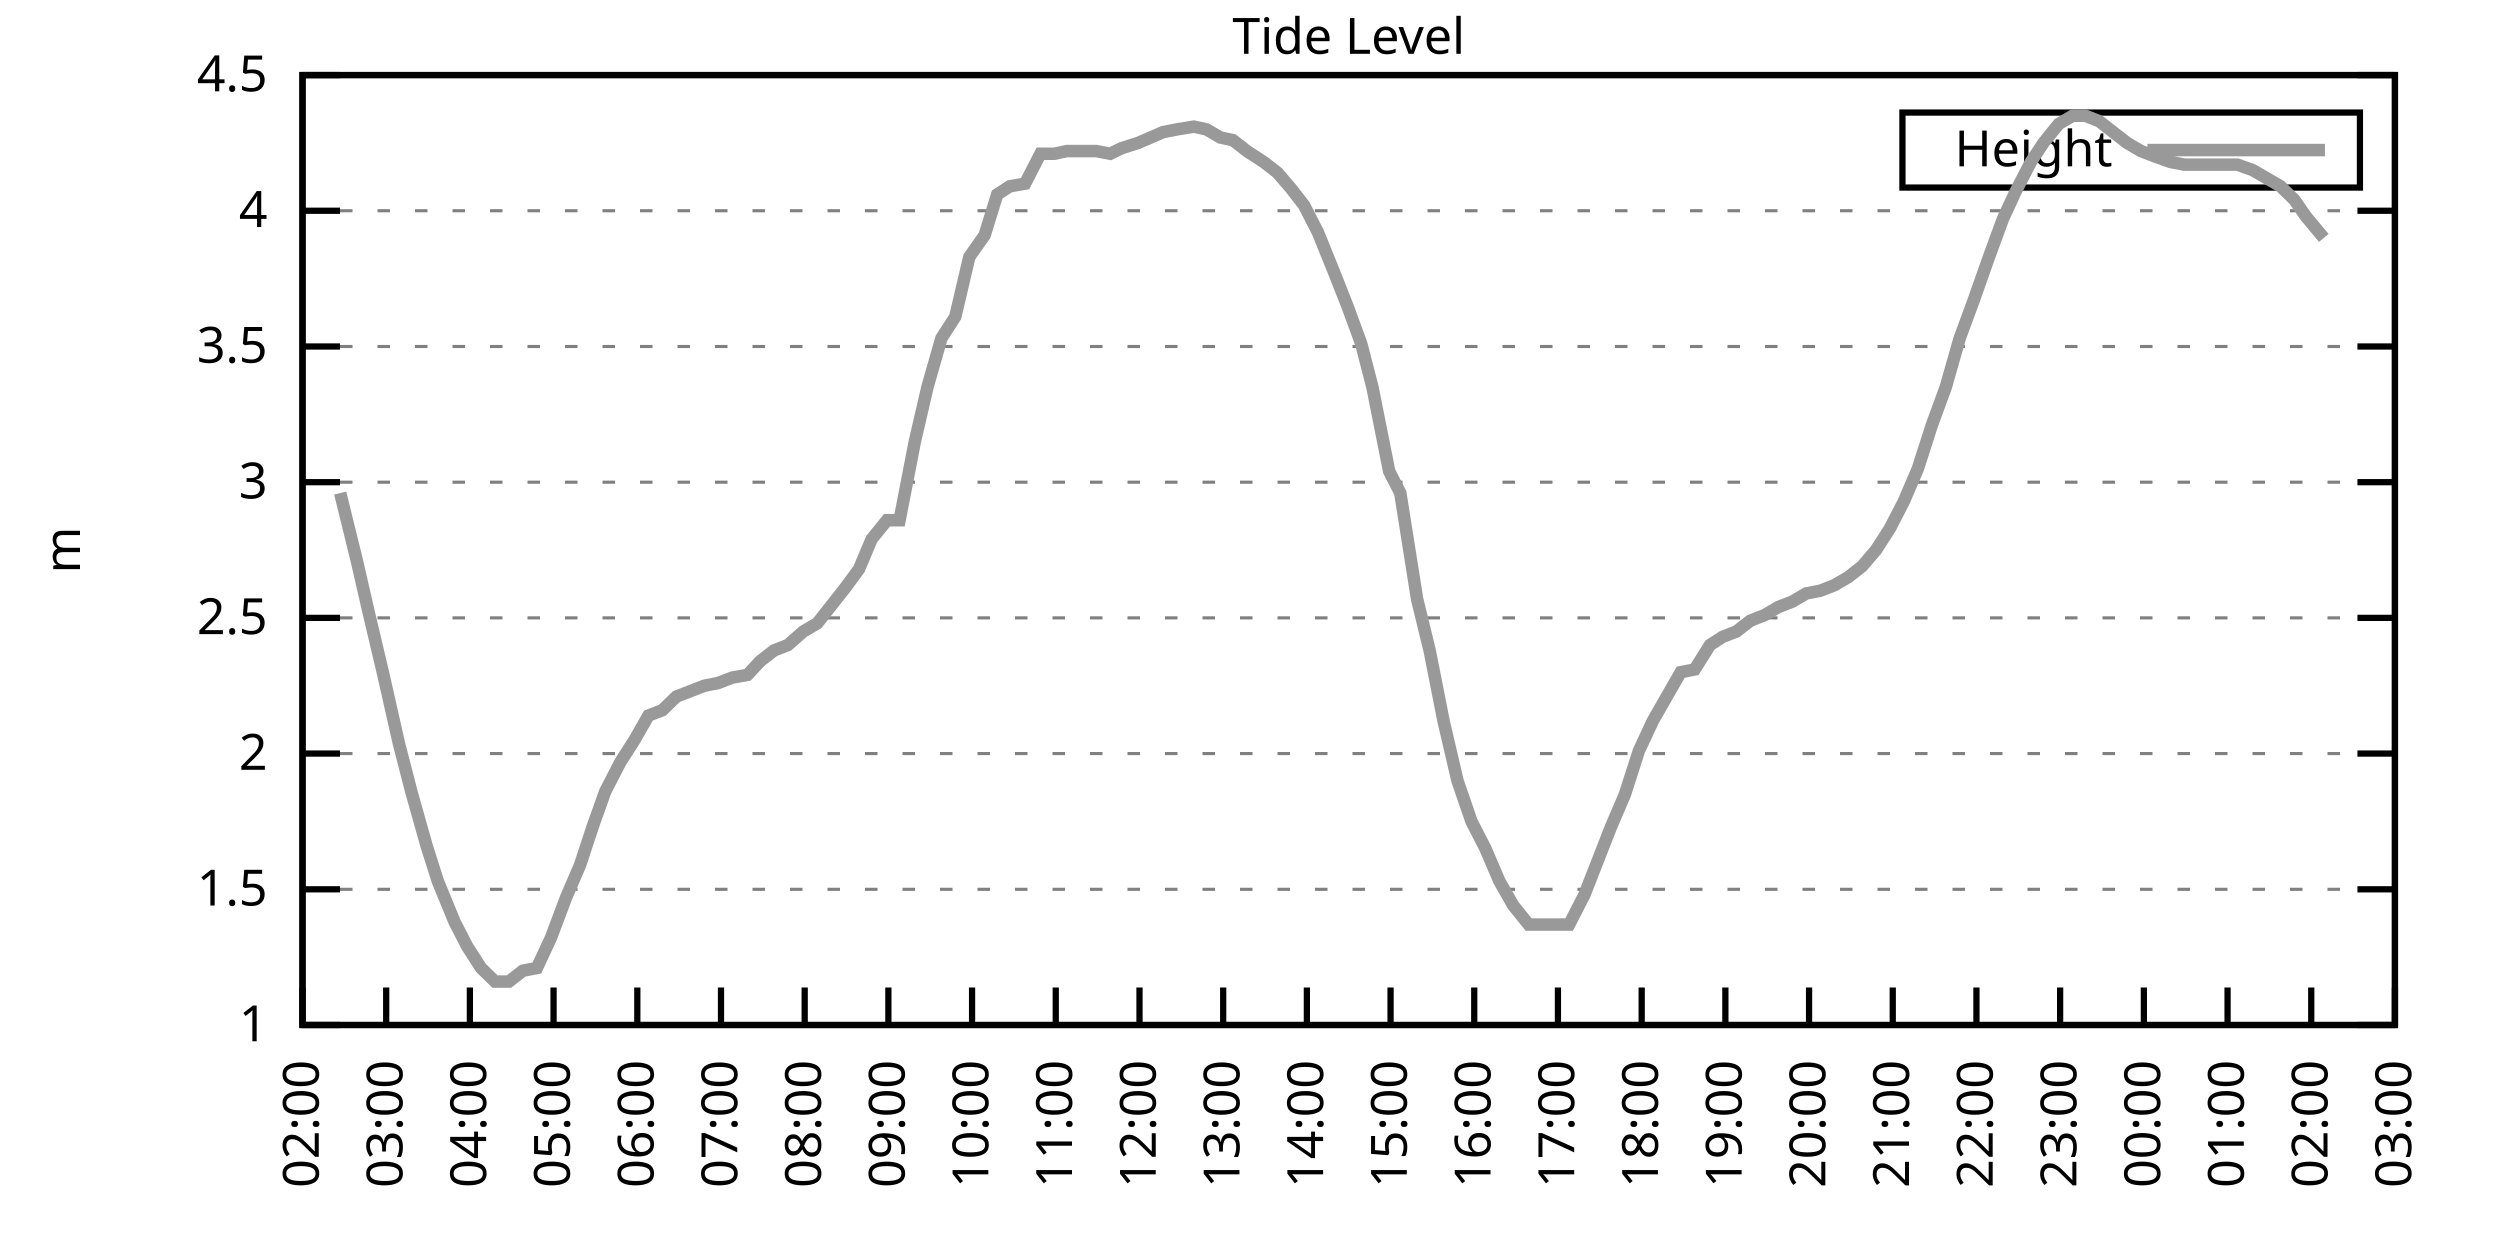
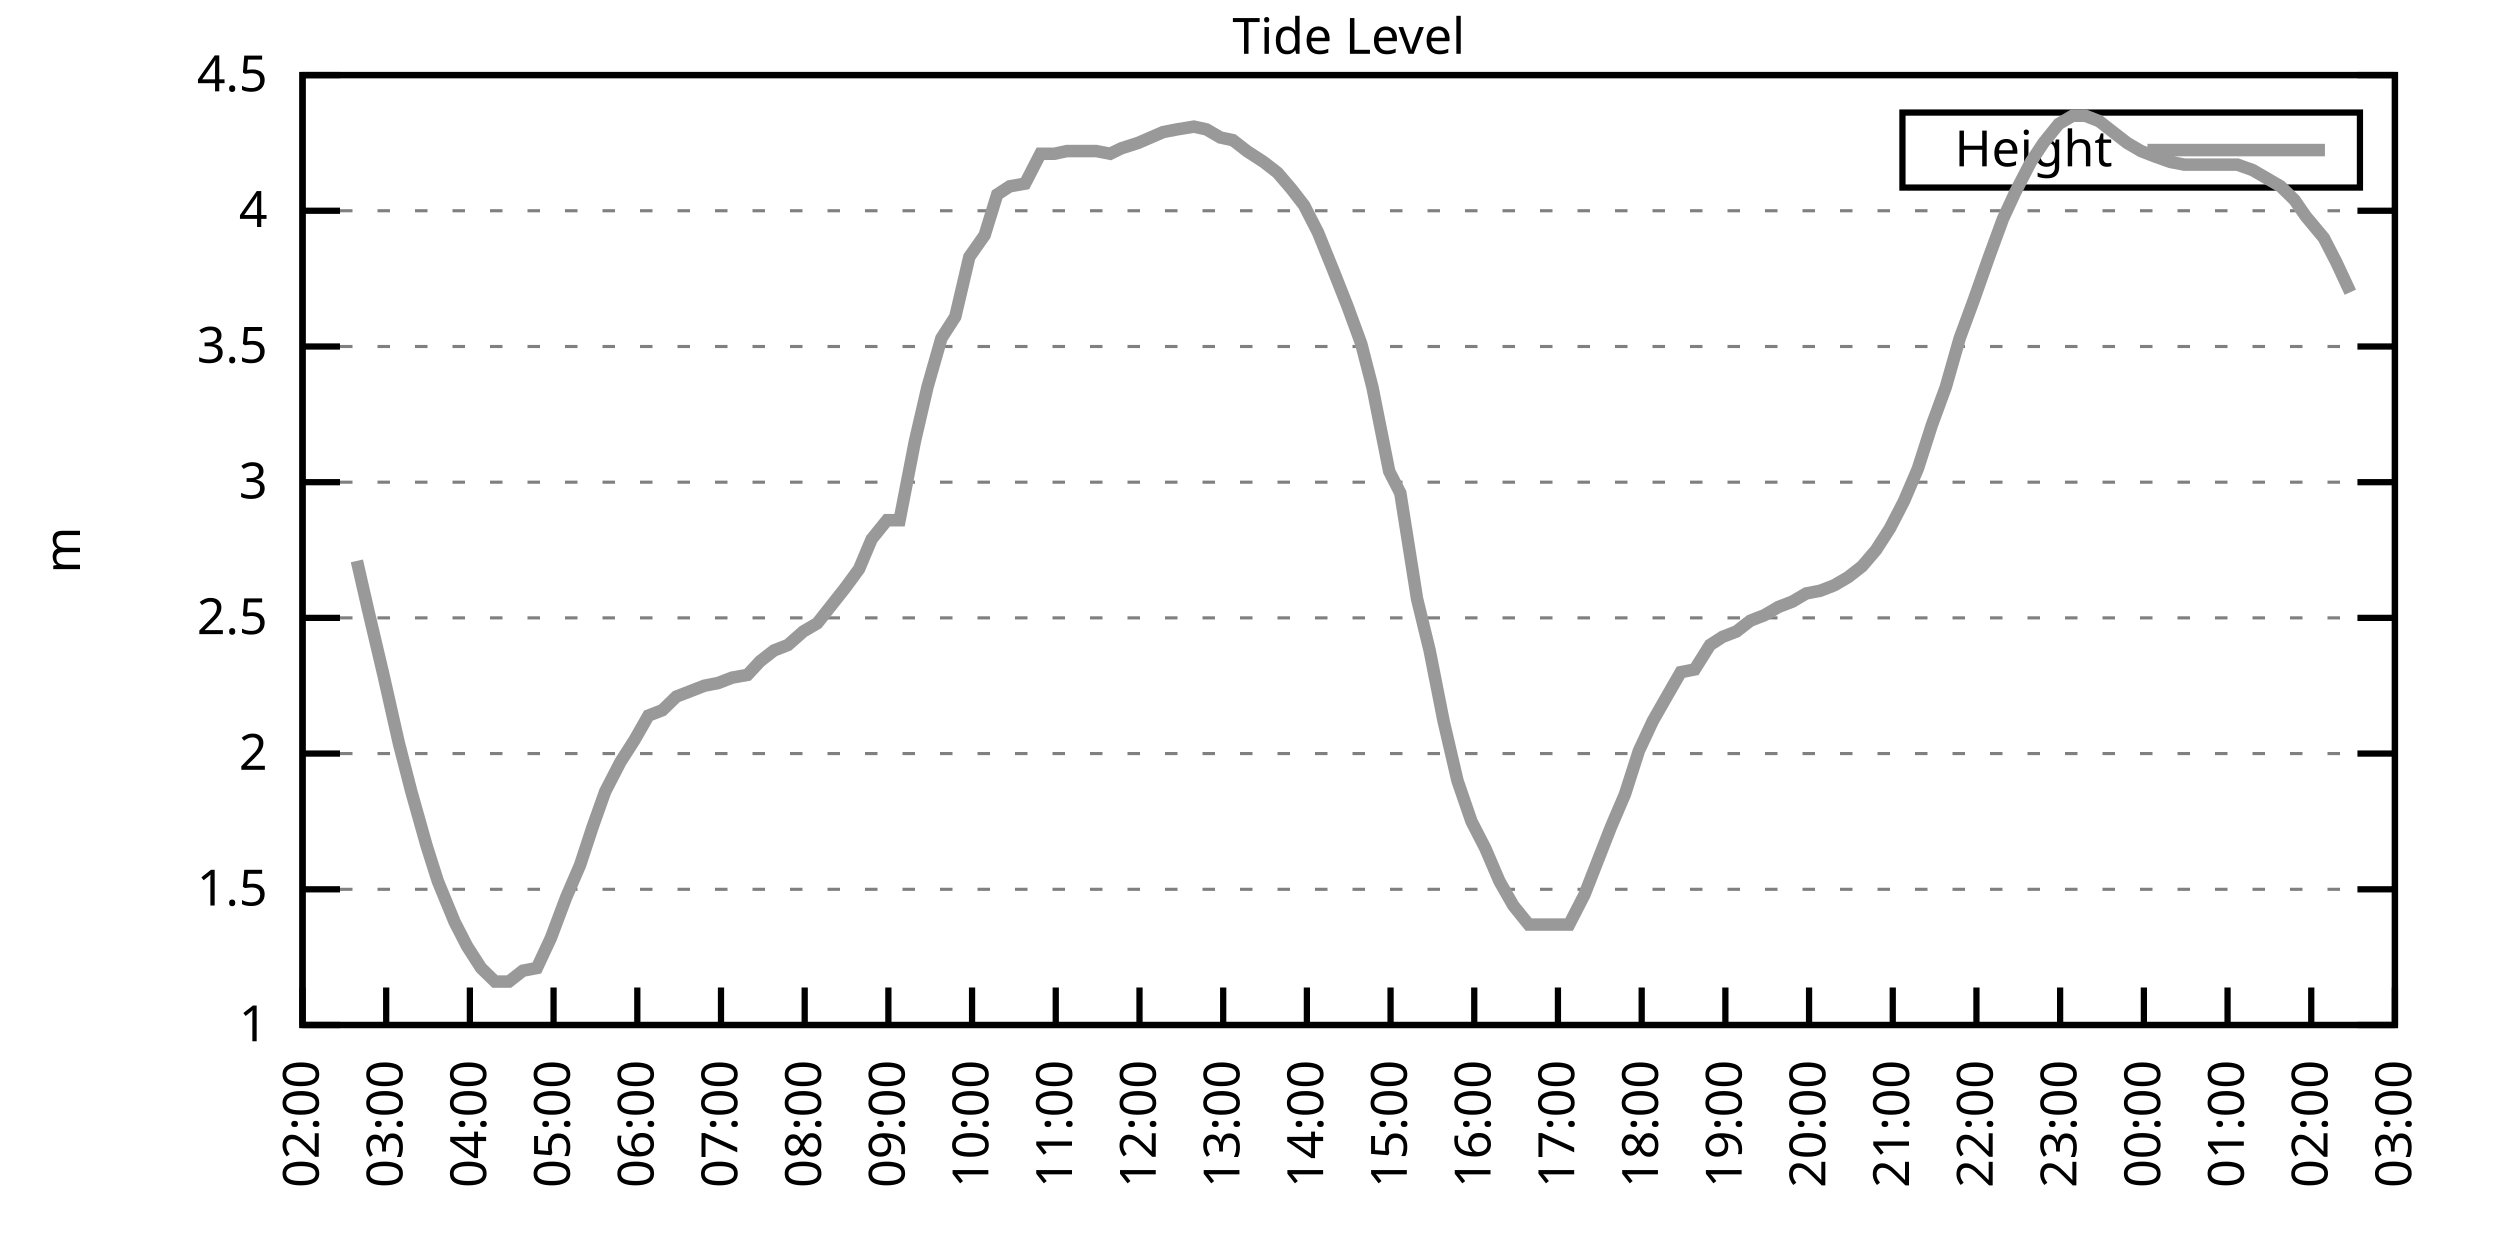
<svg xmlns="http://www.w3.org/2000/svg" xmlns:xlink="http://www.w3.org/1999/xlink" width="400" height="200" viewBox="0 0 400 200">
  <g id="gnuplot_canvas">
    <rect x="0" y="0" width="400" height="200" fill="none" />
    <defs>
      <circle id="gpDot" r="0.5" stroke-width="0.5" stroke="currentColor" />
      <path id="gpPt0" stroke-width="0.333" stroke="currentColor" d="M-1,0 h2 M0,-1 v2" />
      <path id="gpPt1" stroke-width="0.333" stroke="currentColor" d="M-1,-1 L1,1 M1,-1 L-1,1" />
      <path id="gpPt2" stroke-width="0.333" stroke="currentColor" d="M-1,0 L1,0 M0,-1 L0,1 M-1,-1 L1,1 M-1,1 L1,-1" />
      <rect id="gpPt3" stroke-width="0.333" stroke="currentColor" x="-1" y="-1" width="2" height="2" />
      <rect id="gpPt4" stroke-width="0.333" stroke="currentColor" fill="currentColor" x="-1" y="-1" width="2" height="2" />
      <circle id="gpPt5" stroke-width="0.333" stroke="currentColor" cx="0" cy="0" r="1" />
      <use xlink:href="#gpPt5" id="gpPt6" fill="currentColor" stroke="none" />
      <path id="gpPt7" stroke-width="0.333" stroke="currentColor" d="M0,-1.33 L-1.33,0.67 L1.33,0.67 z" />
      <use xlink:href="#gpPt7" id="gpPt8" fill="currentColor" stroke="none" />
      <use xlink:href="#gpPt7" id="gpPt9" stroke="currentColor" transform="rotate(180)" />
      <use xlink:href="#gpPt9" id="gpPt10" fill="currentColor" stroke="none" />
      <use xlink:href="#gpPt3" id="gpPt11" stroke="currentColor" transform="rotate(45)" />
      <use xlink:href="#gpPt11" id="gpPt12" fill="currentColor" stroke="none" />
      <path id="gpPt13" stroke-width="0.333" stroke="currentColor" d="M0,1.330 L1.265,0.411 L0.782,-1.067 L-0.782,-1.076 L-1.265,0.411 z" />
      <use xlink:href="#gpPt13" id="gpPt14" fill="currentColor" stroke="none" />
      <filter id="textbox" filterUnits="objectBoundingBox" x="0" y="0" height="1" width="1">
        <feFlood flood-color="white" flood-opacity="1" result="bgnd" />
        <feComposite in="SourceGraphic" in2="bgnd" operator="atop" />
      </filter>
      <filter id="greybox" filterUnits="objectBoundingBox" x="0" y="0" height="1" width="1">
        <feFlood flood-color="lightgrey" flood-opacity="1" result="grey" />
        <feComposite in="SourceGraphic" in2="grey" operator="atop" />
      </filter>
    </defs>
    <g fill="none" color="white" stroke="currentColor" stroke-width="1.00" stroke-linecap="butt" stroke-linejoin="miter">
</g>
    <g fill="none" color="black" stroke="currentColor" stroke-width="1.00" stroke-linecap="butt" stroke-linejoin="miter">
      <g stroke="none" shape-rendering="crispEdges">
        <polygon fill="rgb(255, 255, 255)" points="48.40,164.00 383.18,164.00 383.18,12.02 48.40,12.02 " />
      </g>
    </g>
    <g fill="none" color="black" stroke="currentColor" stroke-width="1.00" stroke-linecap="butt" stroke-linejoin="miter">
</g>
    <g fill="none" color="black" stroke="black" stroke-width="0.50" stroke-linecap="butt" stroke-linejoin="miter">
</g>
    <g fill="none" color="gray" stroke="currentColor" stroke-width="0.50" stroke-linecap="butt" stroke-linejoin="miter">
      <path stroke="gray" stroke-dasharray="2,4" class="gridline" d="M48.40,164.00 L383.19,164.00  " />
    </g>
    <g fill="none" color="gray" stroke="gray" stroke-width="1.00" stroke-linecap="butt" stroke-linejoin="miter">
</g>
    <g fill="none" color="black" stroke="currentColor" stroke-width="1.00" stroke-linecap="butt" stroke-linejoin="miter">
      <path stroke="black" d="M48.40,164.00 L54.40,164.00 M383.19,164.00 L377.19,164.00  " />
      <g transform="translate(42.80,166.60)" stroke="none" fill="black" font-family="Sans" font-size="8.00" text-anchor="end">
        <text>
          <tspan font-family="Sans"> 1</tspan>
        </text>
      </g>
    </g>
    <g fill="none" color="black" stroke="currentColor" stroke-width="1.00" stroke-linecap="butt" stroke-linejoin="miter">
</g>
    <g fill="none" color="black" stroke="black" stroke-width="0.50" stroke-linecap="butt" stroke-linejoin="miter">
</g>
    <g fill="none" color="gray" stroke="currentColor" stroke-width="0.50" stroke-linecap="butt" stroke-linejoin="miter">
      <path stroke="gray" stroke-dasharray="2,4" class="gridline" d="M48.40,142.29 L383.19,142.29  " />
    </g>
    <g fill="none" color="gray" stroke="gray" stroke-width="1.00" stroke-linecap="butt" stroke-linejoin="miter">
</g>
    <g fill="none" color="black" stroke="currentColor" stroke-width="1.00" stroke-linecap="butt" stroke-linejoin="miter">
      <path stroke="black" d="M48.40,142.29 L54.40,142.29 M383.19,142.29 L377.19,142.29  " />
      <g transform="translate(42.80,144.89)" stroke="none" fill="black" font-family="Sans" font-size="8.00" text-anchor="end">
        <text>
          <tspan font-family="Sans"> 1.5</tspan>
        </text>
      </g>
    </g>
    <g fill="none" color="black" stroke="currentColor" stroke-width="1.00" stroke-linecap="butt" stroke-linejoin="miter">
</g>
    <g fill="none" color="black" stroke="black" stroke-width="0.50" stroke-linecap="butt" stroke-linejoin="miter">
</g>
    <g fill="none" color="gray" stroke="currentColor" stroke-width="0.50" stroke-linecap="butt" stroke-linejoin="miter">
      <path stroke="gray" stroke-dasharray="2,4" class="gridline" d="M48.40,120.57 L383.19,120.57  " />
    </g>
    <g fill="none" color="gray" stroke="gray" stroke-width="1.00" stroke-linecap="butt" stroke-linejoin="miter">
</g>
    <g fill="none" color="black" stroke="currentColor" stroke-width="1.00" stroke-linecap="butt" stroke-linejoin="miter">
      <path stroke="black" d="M48.40,120.57 L54.40,120.57 M383.19,120.57 L377.19,120.57  " />
      <g transform="translate(42.80,123.17)" stroke="none" fill="black" font-family="Sans" font-size="8.00" text-anchor="end">
        <text>
          <tspan font-family="Sans"> 2</tspan>
        </text>
      </g>
    </g>
    <g fill="none" color="black" stroke="currentColor" stroke-width="1.00" stroke-linecap="butt" stroke-linejoin="miter">
</g>
    <g fill="none" color="black" stroke="black" stroke-width="0.50" stroke-linecap="butt" stroke-linejoin="miter">
</g>
    <g fill="none" color="gray" stroke="currentColor" stroke-width="0.50" stroke-linecap="butt" stroke-linejoin="miter">
      <path stroke="gray" stroke-dasharray="2,4" class="gridline" d="M48.40,98.86 L383.19,98.86  " />
    </g>
    <g fill="none" color="gray" stroke="gray" stroke-width="1.00" stroke-linecap="butt" stroke-linejoin="miter">
</g>
    <g fill="none" color="black" stroke="currentColor" stroke-width="1.00" stroke-linecap="butt" stroke-linejoin="miter">
      <path stroke="black" d="M48.40,98.86 L54.40,98.86 M383.19,98.86 L377.19,98.86  " />
      <g transform="translate(42.80,101.46)" stroke="none" fill="black" font-family="Sans" font-size="8.00" text-anchor="end">
        <text>
          <tspan font-family="Sans"> 2.5</tspan>
        </text>
      </g>
    </g>
    <g fill="none" color="black" stroke="currentColor" stroke-width="1.00" stroke-linecap="butt" stroke-linejoin="miter">
</g>
    <g fill="none" color="black" stroke="black" stroke-width="0.50" stroke-linecap="butt" stroke-linejoin="miter">
</g>
    <g fill="none" color="gray" stroke="currentColor" stroke-width="0.50" stroke-linecap="butt" stroke-linejoin="miter">
      <path stroke="gray" stroke-dasharray="2,4" class="gridline" d="M48.40,77.15 L383.19,77.15  " />
    </g>
    <g fill="none" color="gray" stroke="gray" stroke-width="1.00" stroke-linecap="butt" stroke-linejoin="miter">
</g>
    <g fill="none" color="black" stroke="currentColor" stroke-width="1.00" stroke-linecap="butt" stroke-linejoin="miter">
      <path stroke="black" d="M48.40,77.15 L54.40,77.15 M383.19,77.15 L377.19,77.15  " />
      <g transform="translate(42.80,79.75)" stroke="none" fill="black" font-family="Sans" font-size="8.00" text-anchor="end">
        <text>
          <tspan font-family="Sans"> 3</tspan>
        </text>
      </g>
    </g>
    <g fill="none" color="black" stroke="currentColor" stroke-width="1.00" stroke-linecap="butt" stroke-linejoin="miter">
</g>
    <g fill="none" color="black" stroke="black" stroke-width="0.50" stroke-linecap="butt" stroke-linejoin="miter">
</g>
    <g fill="none" color="gray" stroke="currentColor" stroke-width="0.50" stroke-linecap="butt" stroke-linejoin="miter">
      <path stroke="gray" stroke-dasharray="2,4" class="gridline" d="M48.40,55.44 L383.19,55.44  " />
    </g>
    <g fill="none" color="gray" stroke="gray" stroke-width="1.00" stroke-linecap="butt" stroke-linejoin="miter">
</g>
    <g fill="none" color="black" stroke="currentColor" stroke-width="1.00" stroke-linecap="butt" stroke-linejoin="miter">
      <path stroke="black" d="M48.40,55.44 L54.40,55.44 M383.19,55.44 L377.19,55.44  " />
      <g transform="translate(42.80,58.04)" stroke="none" fill="black" font-family="Sans" font-size="8.00" text-anchor="end">
        <text>
          <tspan font-family="Sans"> 3.5</tspan>
        </text>
      </g>
    </g>
    <g fill="none" color="black" stroke="currentColor" stroke-width="1.00" stroke-linecap="butt" stroke-linejoin="miter">
</g>
    <g fill="none" color="black" stroke="black" stroke-width="0.50" stroke-linecap="butt" stroke-linejoin="miter">
</g>
    <g fill="none" color="gray" stroke="currentColor" stroke-width="0.50" stroke-linecap="butt" stroke-linejoin="miter">
      <path stroke="gray" stroke-dasharray="2,4" class="gridline" d="M48.40,33.72 L383.19,33.72  " />
    </g>
    <g fill="none" color="gray" stroke="gray" stroke-width="1.00" stroke-linecap="butt" stroke-linejoin="miter">
</g>
    <g fill="none" color="black" stroke="currentColor" stroke-width="1.00" stroke-linecap="butt" stroke-linejoin="miter">
      <path stroke="black" d="M48.40,33.72 L54.40,33.72 M383.19,33.72 L377.19,33.72  " />
      <g transform="translate(42.80,36.32)" stroke="none" fill="black" font-family="Sans" font-size="8.00" text-anchor="end">
        <text>
          <tspan font-family="Sans"> 4</tspan>
        </text>
      </g>
    </g>
    <g fill="none" color="black" stroke="currentColor" stroke-width="1.00" stroke-linecap="butt" stroke-linejoin="miter">
</g>
    <g fill="none" color="black" stroke="black" stroke-width="0.50" stroke-linecap="butt" stroke-linejoin="miter">
</g>
    <g fill="none" color="gray" stroke="currentColor" stroke-width="0.50" stroke-linecap="butt" stroke-linejoin="miter">
      <path stroke="gray" stroke-dasharray="2,4" class="gridline" d="M48.40,12.01 L383.19,12.01  " />
    </g>
    <g fill="none" color="gray" stroke="gray" stroke-width="1.00" stroke-linecap="butt" stroke-linejoin="miter">
</g>
    <g fill="none" color="black" stroke="currentColor" stroke-width="1.00" stroke-linecap="butt" stroke-linejoin="miter">
      <path stroke="black" d="M48.40,12.01 L54.40,12.01 M383.19,12.01 L377.19,12.01  " />
      <g transform="translate(42.80,14.61)" stroke="none" fill="black" font-family="Sans" font-size="8.00" text-anchor="end">
        <text>
          <tspan font-family="Sans"> 4.5</tspan>
        </text>
      </g>
    </g>
    <g fill="none" color="black" stroke="currentColor" stroke-width="1.00" stroke-linecap="butt" stroke-linejoin="miter">
      <path stroke="black" d="M48.40,164.00 L48.40,158.00  " />
      <g transform="translate(51.00,169.60) rotate(270.00)" stroke="none" fill="black" font-family="Sans" font-size="8.00" text-anchor="end">
        <text>
          <tspan font-family="Sans">02:00</tspan>
        </text>
      </g>
    </g>
    <g fill="none" color="black" stroke="currentColor" stroke-width="1.00" stroke-linecap="butt" stroke-linejoin="miter">
      <path stroke="black" d="M61.79,164.00 L61.79,158.00  " />
      <g transform="translate(64.39,169.60) rotate(270.00)" stroke="none" fill="black" font-family="Sans" font-size="8.00" text-anchor="end">
        <text>
          <tspan font-family="Sans">03:00</tspan>
        </text>
      </g>
    </g>
    <g fill="none" color="black" stroke="currentColor" stroke-width="1.00" stroke-linecap="butt" stroke-linejoin="miter">
      <path stroke="black" d="M75.18,164.00 L75.18,158.00  " />
      <g transform="translate(77.78,169.60) rotate(270.00)" stroke="none" fill="black" font-family="Sans" font-size="8.00" text-anchor="end">
        <text>
          <tspan font-family="Sans">04:00</tspan>
        </text>
      </g>
    </g>
    <g fill="none" color="black" stroke="currentColor" stroke-width="1.00" stroke-linecap="butt" stroke-linejoin="miter">
      <path stroke="black" d="M88.57,164.00 L88.57,158.00  " />
      <g transform="translate(91.17,169.60) rotate(270.00)" stroke="none" fill="black" font-family="Sans" font-size="8.00" text-anchor="end">
        <text>
          <tspan font-family="Sans">05:00</tspan>
        </text>
      </g>
    </g>
    <g fill="none" color="black" stroke="currentColor" stroke-width="1.00" stroke-linecap="butt" stroke-linejoin="miter">
      <path stroke="black" d="M101.97,164.00 L101.97,158.00  " />
      <g transform="translate(104.57,169.60) rotate(270.00)" stroke="none" fill="black" font-family="Sans" font-size="8.00" text-anchor="end">
        <text>
          <tspan font-family="Sans">06:00</tspan>
        </text>
      </g>
    </g>
    <g fill="none" color="black" stroke="currentColor" stroke-width="1.00" stroke-linecap="butt" stroke-linejoin="miter">
      <path stroke="black" d="M115.36,164.00 L115.36,158.00  " />
      <g transform="translate(117.96,169.60) rotate(270.00)" stroke="none" fill="black" font-family="Sans" font-size="8.00" text-anchor="end">
        <text>
          <tspan font-family="Sans">07:00</tspan>
        </text>
      </g>
    </g>
    <g fill="none" color="black" stroke="currentColor" stroke-width="1.00" stroke-linecap="butt" stroke-linejoin="miter">
      <path stroke="black" d="M128.75,164.00 L128.75,158.00  " />
      <g transform="translate(131.35,169.60) rotate(270.00)" stroke="none" fill="black" font-family="Sans" font-size="8.00" text-anchor="end">
        <text>
          <tspan font-family="Sans">08:00</tspan>
        </text>
      </g>
    </g>
    <g fill="none" color="black" stroke="currentColor" stroke-width="1.00" stroke-linecap="butt" stroke-linejoin="miter">
      <path stroke="black" d="M142.14,164.00 L142.14,158.00  " />
      <g transform="translate(144.74,169.60) rotate(270.00)" stroke="none" fill="black" font-family="Sans" font-size="8.00" text-anchor="end">
        <text>
          <tspan font-family="Sans">09:00</tspan>
        </text>
      </g>
    </g>
    <g fill="none" color="black" stroke="currentColor" stroke-width="1.00" stroke-linecap="butt" stroke-linejoin="miter">
      <path stroke="black" d="M155.53,164.00 L155.53,158.00  " />
      <g transform="translate(158.13,169.60) rotate(270.00)" stroke="none" fill="black" font-family="Sans" font-size="8.00" text-anchor="end">
        <text>
          <tspan font-family="Sans">10:00</tspan>
        </text>
      </g>
    </g>
    <g fill="none" color="black" stroke="currentColor" stroke-width="1.00" stroke-linecap="butt" stroke-linejoin="miter">
      <path stroke="black" d="M168.92,164.00 L168.92,158.00  " />
      <g transform="translate(171.52,169.60) rotate(270.00)" stroke="none" fill="black" font-family="Sans" font-size="8.00" text-anchor="end">
        <text>
          <tspan font-family="Sans">11:00</tspan>
        </text>
      </g>
    </g>
    <g fill="none" color="black" stroke="currentColor" stroke-width="1.00" stroke-linecap="butt" stroke-linejoin="miter">
      <path stroke="black" d="M182.32,164.00 L182.32,158.00  " />
      <g transform="translate(184.92,169.60) rotate(270.00)" stroke="none" fill="black" font-family="Sans" font-size="8.00" text-anchor="end">
        <text>
          <tspan font-family="Sans">12:00</tspan>
        </text>
      </g>
    </g>
    <g fill="none" color="black" stroke="currentColor" stroke-width="1.00" stroke-linecap="butt" stroke-linejoin="miter">
      <path stroke="black" d="M195.71,164.00 L195.71,158.00  " />
      <g transform="translate(198.31,169.60) rotate(270.00)" stroke="none" fill="black" font-family="Sans" font-size="8.00" text-anchor="end">
        <text>
          <tspan font-family="Sans">13:00</tspan>
        </text>
      </g>
    </g>
    <g fill="none" color="black" stroke="currentColor" stroke-width="1.00" stroke-linecap="butt" stroke-linejoin="miter">
      <path stroke="black" d="M209.10,164.00 L209.10,158.00  " />
      <g transform="translate(211.70,169.60) rotate(270.00)" stroke="none" fill="black" font-family="Sans" font-size="8.00" text-anchor="end">
        <text>
          <tspan font-family="Sans">14:00</tspan>
        </text>
      </g>
    </g>
    <g fill="none" color="black" stroke="currentColor" stroke-width="1.00" stroke-linecap="butt" stroke-linejoin="miter">
      <path stroke="black" d="M222.49,164.00 L222.49,158.00  " />
      <g transform="translate(225.09,169.60) rotate(270.00)" stroke="none" fill="black" font-family="Sans" font-size="8.00" text-anchor="end">
        <text>
          <tspan font-family="Sans">15:00</tspan>
        </text>
      </g>
    </g>
    <g fill="none" color="black" stroke="currentColor" stroke-width="1.00" stroke-linecap="butt" stroke-linejoin="miter">
      <path stroke="black" d="M235.88,164.00 L235.88,158.00  " />
      <g transform="translate(238.48,169.60) rotate(270.00)" stroke="none" fill="black" font-family="Sans" font-size="8.00" text-anchor="end">
        <text>
          <tspan font-family="Sans">16:00</tspan>
        </text>
      </g>
    </g>
    <g fill="none" color="black" stroke="currentColor" stroke-width="1.00" stroke-linecap="butt" stroke-linejoin="miter">
      <path stroke="black" d="M249.27,164.00 L249.27,158.00  " />
      <g transform="translate(251.87,169.60) rotate(270.00)" stroke="none" fill="black" font-family="Sans" font-size="8.00" text-anchor="end">
        <text>
          <tspan font-family="Sans">17:00</tspan>
        </text>
      </g>
    </g>
    <g fill="none" color="black" stroke="currentColor" stroke-width="1.00" stroke-linecap="butt" stroke-linejoin="miter">
      <path stroke="black" d="M262.67,164.00 L262.67,158.00  " />
      <g transform="translate(265.27,169.60) rotate(270.00)" stroke="none" fill="black" font-family="Sans" font-size="8.00" text-anchor="end">
        <text>
          <tspan font-family="Sans">18:00</tspan>
        </text>
      </g>
    </g>
    <g fill="none" color="black" stroke="currentColor" stroke-width="1.00" stroke-linecap="butt" stroke-linejoin="miter">
      <path stroke="black" d="M276.06,164.00 L276.06,158.00  " />
      <g transform="translate(278.66,169.60) rotate(270.00)" stroke="none" fill="black" font-family="Sans" font-size="8.00" text-anchor="end">
        <text>
          <tspan font-family="Sans">19:00</tspan>
        </text>
      </g>
    </g>
    <g fill="none" color="black" stroke="currentColor" stroke-width="1.00" stroke-linecap="butt" stroke-linejoin="miter">
      <path stroke="black" d="M289.45,164.00 L289.45,158.00  " />
      <g transform="translate(292.05,169.60) rotate(270.00)" stroke="none" fill="black" font-family="Sans" font-size="8.00" text-anchor="end">
        <text>
          <tspan font-family="Sans">20:00</tspan>
        </text>
      </g>
    </g>
    <g fill="none" color="black" stroke="currentColor" stroke-width="1.00" stroke-linecap="butt" stroke-linejoin="miter">
      <path stroke="black" d="M302.84,164.00 L302.84,158.00  " />
      <g transform="translate(305.44,169.60) rotate(270.00)" stroke="none" fill="black" font-family="Sans" font-size="8.00" text-anchor="end">
        <text>
          <tspan font-family="Sans">21:00</tspan>
        </text>
      </g>
    </g>
    <g fill="none" color="black" stroke="currentColor" stroke-width="1.00" stroke-linecap="butt" stroke-linejoin="miter">
      <path stroke="black" d="M316.23,164.00 L316.23,158.00  " />
      <g transform="translate(318.83,169.60) rotate(270.00)" stroke="none" fill="black" font-family="Sans" font-size="8.00" text-anchor="end">
        <text>
          <tspan font-family="Sans">22:00</tspan>
        </text>
      </g>
    </g>
    <g fill="none" color="black" stroke="currentColor" stroke-width="1.00" stroke-linecap="butt" stroke-linejoin="miter">
      <path stroke="black" d="M329.62,164.00 L329.62,158.00  " />
      <g transform="translate(332.22,169.60) rotate(270.00)" stroke="none" fill="black" font-family="Sans" font-size="8.00" text-anchor="end">
        <text>
          <tspan font-family="Sans">23:00</tspan>
        </text>
      </g>
    </g>
    <g fill="none" color="black" stroke="currentColor" stroke-width="1.00" stroke-linecap="butt" stroke-linejoin="miter">
      <path stroke="black" d="M343.02,164.00 L343.02,158.00  " />
      <g transform="translate(345.62,169.60) rotate(270.00)" stroke="none" fill="black" font-family="Sans" font-size="8.00" text-anchor="end">
        <text>
          <tspan font-family="Sans">00:00</tspan>
        </text>
      </g>
    </g>
    <g fill="none" color="black" stroke="currentColor" stroke-width="1.00" stroke-linecap="butt" stroke-linejoin="miter">
      <path stroke="black" d="M356.41,164.00 L356.41,158.00  " />
      <g transform="translate(359.01,169.60) rotate(270.00)" stroke="none" fill="black" font-family="Sans" font-size="8.00" text-anchor="end">
        <text>
          <tspan font-family="Sans">01:00</tspan>
        </text>
      </g>
    </g>
    <g fill="none" color="black" stroke="currentColor" stroke-width="1.00" stroke-linecap="butt" stroke-linejoin="miter">
      <path stroke="black" d="M369.80,164.00 L369.80,158.00  " />
      <g transform="translate(372.40,169.60) rotate(270.00)" stroke="none" fill="black" font-family="Sans" font-size="8.00" text-anchor="end">
        <text>
          <tspan font-family="Sans">02:00</tspan>
        </text>
      </g>
    </g>
    <g fill="none" color="black" stroke="currentColor" stroke-width="1.00" stroke-linecap="butt" stroke-linejoin="miter">
      <path stroke="black" d="M383.19,164.00 L383.19,158.00  " />
      <g transform="translate(385.79,169.60) rotate(270.00)" stroke="none" fill="black" font-family="Sans" font-size="8.00" text-anchor="end">
        <text>
          <tspan font-family="Sans">03:00</tspan>
        </text>
      </g>
    </g>
    <g fill="none" color="black" stroke="currentColor" stroke-width="1.00" stroke-linecap="butt" stroke-linejoin="miter">
</g>
    <g fill="none" color="black" stroke="currentColor" stroke-width="1.00" stroke-linecap="butt" stroke-linejoin="miter">
      <path stroke="black" d="M48.40,12.01 L48.40,164.00 L383.19,164.00 L383.19,12.01 L48.40,12.01 Z  " />
    </g>
    <g fill="none" color="black" stroke="currentColor" stroke-width="1.00" stroke-linecap="butt" stroke-linejoin="miter">
</g>
    <g fill="none" color="black" stroke="currentColor" stroke-width="1.00" stroke-linecap="butt" stroke-linejoin="miter">
      <path stroke="black" d="M304.39,30.01 L304.39,18.01 L377.59,18.01 L377.59,30.01 L304.39,30.01 Z  " />
    </g>
    <g id="Tide_level_plot_1">
      <g fill="none" color="white" stroke="black" stroke-width="2.00" stroke-linecap="butt" stroke-linejoin="miter">
</g>
      <g fill="none" color="black" stroke="currentColor" stroke-width="2.00" stroke-linecap="butt" stroke-linejoin="miter">
        <g transform="translate(337.99,26.61)" stroke="none" fill="black" font-family="Sans" font-size="8.00" text-anchor="end">
          <text>
            <tspan font-family="Sans">Height</tspan>
          </text>
        </g>
      </g>
      <g fill="none" color="black" stroke="currentColor" stroke-width="2.00" stroke-linecap="butt" stroke-linejoin="miter">
-         <path stroke="rgb(153, 153, 153)" d="M343.59,24.01 L371.99,24.01 M54.43,78.89 L57.10,89.74 L58.89,97.56 L61.35,107.98 L63.80,118.84 L65.81,126.65   L68.26,135.34 L70.05,140.98 L72.73,147.50 L74.74,151.41 L76.97,154.88 L79.20,157.05 L81.43,157.05 L83.66,155.31   L85.90,154.88 L88.13,150.10 L90.58,143.59 L92.82,138.38 L94.82,132.30 L96.83,126.65 L99.29,121.88 L101.52,118.40   L103.75,114.49 L105.98,113.63 L108.22,111.45 L110.45,110.59 L112.68,109.72 L114.91,109.28 L117.14,108.42 L119.60,107.98   L121.61,105.81 L123.84,104.07 L126.07,103.20 L128.53,101.03 L130.76,99.73 L135.22,94.08 L137.45,91.04 L139.46,86.27   L141.92,83.23 L143.93,83.23 L146.38,70.63 L148.39,61.95 L150.62,54.13 L152.85,50.66 L155.09,41.11 L157.54,37.63   L159.55,31.12 L161.56,29.81 L164.01,29.38 L166.47,24.60 L168.70,24.60 L170.71,24.17 L173.17,24.17 L175.40,24.17   L177.63,24.60 L179.41,23.73 L182.09,22.87 L184.10,22.00 L186.11,21.13 L188.34,20.70 L191.02,20.26 L193.03,20.70   L195.26,22.00 L197.27,22.43 L199.50,24.17 L202.18,25.91 L204.41,27.64 L206.64,30.25 L208.65,32.85 L210.88,37.20   L213.34,43.28 L215.57,48.92 L217.80,55.00 L219.59,61.95 L222.27,75.41 L224.05,78.89 L226.73,95.82 L228.74,104.07   L230.97,115.36 L233.20,124.92 L235.44,131.43 L237.67,135.77 L239.90,140.98 L242.13,144.89 L244.59,147.93 L246.60,147.93   L249.05,147.93 L251.06,147.93 L253.51,143.16 L257.76,132.30 L259.99,127.09 L262.22,120.14 L264.45,115.36 L266.68,111.45   L268.92,107.55 L271.15,107.11 L273.60,103.20 L275.61,101.90 L277.84,101.03 L280.07,99.30 L282.31,98.43 L284.54,97.12   L286.77,96.26 L289.00,94.95 L291.23,94.52 L293.47,93.65 L295.70,92.35 L297.93,90.61 L300.16,88.00 L302.39,84.53   L304.63,80.19 L306.86,74.98 L309.09,68.03 L311.32,61.95 L313.55,54.13 L315.79,48.05 L318.24,41.11 L320.47,35.03   L322.48,30.68 L324.94,25.91 L326.95,22.87 L329.40,19.83 L331.63,18.52 L333.64,18.52 L335.87,19.39 L338.10,21.13   L340.34,22.87 L342.57,24.17 L344.80,25.04 L347.26,25.91 L349.49,26.34 L351.50,26.34 L353.73,26.34 L357.97,26.34   L360.42,27.21 L362.66,28.51 L364.89,29.81 L367.12,31.99 L368.91,34.59 L371.81,38.07  " />
+         <path stroke="rgb(153, 153, 153)" d="M343.59,24.01 L371.99,24.01 M57.10,89.74 L58.89,97.56 L61.35,107.98 L63.80,118.84 L65.81,126.65 L68.26,135.34   L70.05,140.98 L72.73,147.50 L74.74,151.41 L76.97,154.88 L79.20,157.05 L81.43,157.05 L83.66,155.31 L85.90,154.88   L88.13,150.10 L90.58,143.59 L92.82,138.38 L94.82,132.30 L96.83,126.65 L99.29,121.88 L101.52,118.40 L103.75,114.49   L105.98,113.63 L108.22,111.45 L110.45,110.59 L112.68,109.72 L114.91,109.28 L117.14,108.42 L119.60,107.98 L121.61,105.81   L123.84,104.07 L126.07,103.20 L128.53,101.03 L130.76,99.73 L135.22,94.08 L137.45,91.04 L139.46,86.27 L141.92,83.23   L143.93,83.23 L146.38,70.63 L148.39,61.95 L150.62,54.13 L152.85,50.66 L155.09,41.11 L157.54,37.63 L159.55,31.12   L161.56,29.81 L164.01,29.38 L166.47,24.60 L168.70,24.60 L170.71,24.17 L173.17,24.17 L175.40,24.17 L177.63,24.60   L179.41,23.73 L182.09,22.87 L184.10,22.00 L186.11,21.13 L188.34,20.70 L191.02,20.26 L193.03,20.70 L195.26,22.00   L197.27,22.43 L199.50,24.17 L202.18,25.91 L204.41,27.64 L206.64,30.25 L208.65,32.85 L210.88,37.20 L213.34,43.28   L215.57,48.92 L217.80,55.00 L219.59,61.95 L222.27,75.41 L224.05,78.89 L226.73,95.82 L228.74,104.07 L230.97,115.36   L233.20,124.92 L235.44,131.43 L237.67,135.77 L239.90,140.98 L242.13,144.89 L244.59,147.93 L246.60,147.93 L249.05,147.93   L251.06,147.93 L253.51,143.16 L257.76,132.30 L259.99,127.09 L262.22,120.14 L264.45,115.36 L266.68,111.45 L268.92,107.55   L271.15,107.11 L273.60,103.20 L275.61,101.90 L277.84,101.03 L280.07,99.30 L282.31,98.43 L284.54,97.12 L286.77,96.26   L289.00,94.95 L291.23,94.52 L293.47,93.65 L295.70,92.35 L297.93,90.61 L300.16,88.00 L302.39,84.53 L304.63,80.19   L306.86,74.98 L309.09,68.03 L311.32,61.95 L313.55,54.13 L315.79,48.05 L318.24,41.11 L320.47,35.03 L322.48,30.68   L324.94,25.91 L326.95,22.87 L329.40,19.83 L331.63,18.52 L333.64,18.52 L335.87,19.39 L338.10,21.13 L340.34,22.87   L342.57,24.17 L344.80,25.04 L347.26,25.91 L349.49,26.34 L351.50,26.34 L353.73,26.34 L357.97,26.34 L360.42,27.21   L362.66,28.51 L364.89,29.81 L367.12,31.99 L368.91,34.59 L371.81,38.07 L373.82,41.97 L376.05,46.75  " />
      </g>
    </g>
    <g fill="none" color="black" stroke="currentColor" stroke-width="2.00" stroke-linecap="butt" stroke-linejoin="miter">
</g>
    <g fill="none" color="black" stroke="black" stroke-width="1.00" stroke-linecap="butt" stroke-linejoin="miter">
</g>
    <g fill="none" color="black" stroke="currentColor" stroke-width="1.00" stroke-linecap="butt" stroke-linejoin="miter">
      <path stroke="black" d="M48.40,12.01 L48.40,164.00 L383.19,164.00 L383.19,12.01 L48.40,12.01 Z  " />
      <g transform="translate(12.80,88.01) rotate(270.00)" stroke="none" fill="black" font-family="Sans" font-size="8.00" text-anchor="middle">
        <text>
          <tspan font-family="Sans">m</tspan>
        </text>
      </g>
    </g>
    <g fill="none" color="black" stroke="currentColor" stroke-width="1.00" stroke-linecap="butt" stroke-linejoin="miter">
</g>
    <g fill="none" color="black" stroke="currentColor" stroke-width="1.00" stroke-linecap="butt" stroke-linejoin="miter">
      <g transform="translate(215.79,8.61)" stroke="none" fill="black" font-family="Sans" font-size="8.00" text-anchor="middle">
        <text>
          <tspan font-family="Sans">Tide Level</tspan>
        </text>
      </g>
    </g>
    <g fill="none" color="black" stroke="currentColor" stroke-width="1.00" stroke-linecap="butt" stroke-linejoin="miter">
</g>
  </g>
</svg>
